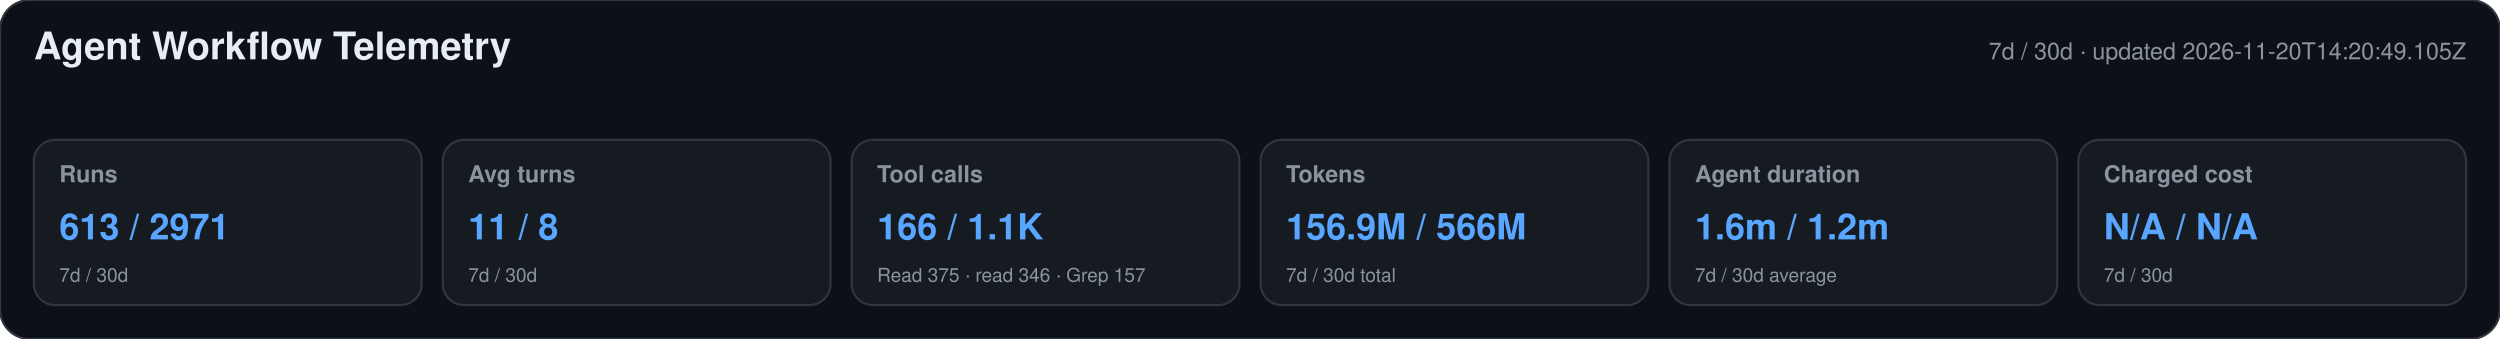
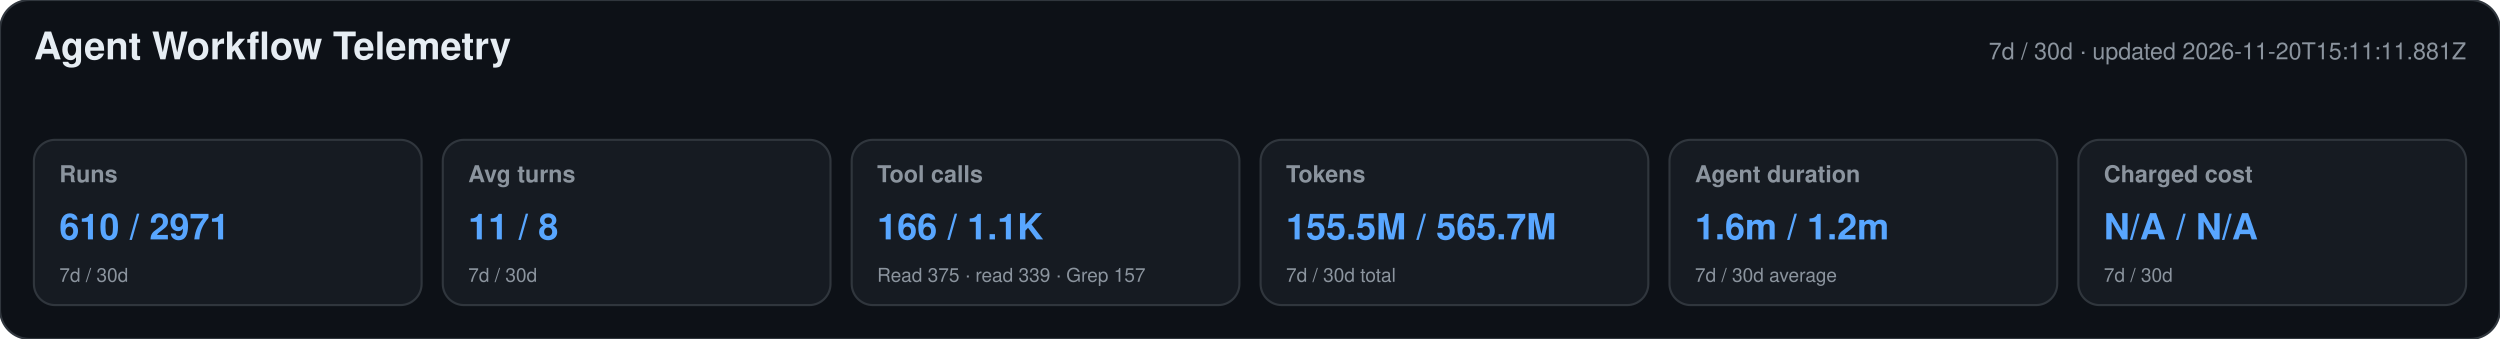
<svg xmlns="http://www.w3.org/2000/svg" width="1180" height="160" viewBox="0 0 1180 160" role="img" aria-labelledby="title desc">
  <style>text{font-family:-apple-system,BlinkMacSystemFont,"Segoe UI",Helvetica,Arial,sans-serif}.heading{font-size:18px;font-weight:650;fill:#e6edf3}.meta,.label,.secondary{fill:#8b949e}.meta,.label{font-size:11px}.label{font-weight:600}.primary{font-size:17px;font-weight:700;fill:#58a6ff}.secondary{font-size:9px}</style>
  <rect width="1180" height="160" rx="14" fill="#0d1117" stroke="#30363d" />
  <text x="16" y="28" class="heading">Agent Workflow Telemetry</text>
-   <text x="1164" y="28" text-anchor="end" class="meta">7d / 30d · updated 2026-11-20T14:20:49.105Z</text>
+   <text x="1164" y="28" text-anchor="end" class="meta">7d / 30d · updated 2026-11-20T15:11:11.881Z</text>
  <g>
    <rect x="16" y="66" width="183" height="78" rx="10" fill="#161b22" stroke="#30363d" />
    <text x="28" y="86" class="label">Runs</text>
-     <text x="28" y="113" class="primary">613 / 2971</text>
+     <text x="28" y="113" class="primary">610 / 2971</text>
    <text x="28" y="133" class="secondary">7d / 30d</text>
  </g>
  <g>
    <rect x="209" y="66" width="183" height="78" rx="10" fill="#161b22" stroke="#30363d" />
    <text x="221" y="86" class="label">Avg turns</text>
    <text x="221" y="113" class="primary">11 / 8</text>
    <text x="221" y="133" class="secondary">7d / 30d</text>
  </g>
  <g>
    <rect x="402" y="66" width="183" height="78" rx="10" fill="#161b22" stroke="#30363d" />
    <text x="414" y="86" class="label">Tool calls</text>
    <text x="414" y="113" class="primary">166 / 1.1K</text>
-     <text x="414" y="133" class="secondary">Read 375 · read 346 · Grep 157</text>
+     <text x="414" y="133" class="secondary">Read 375 · read 339 · Grep 157</text>
  </g>
  <g>
    <rect x="595" y="66" width="183" height="78" rx="10" fill="#161b22" stroke="#30363d" />
    <text x="607" y="86" class="label">Tokens</text>
-     <text x="607" y="113" class="primary">156.9M / 566M</text>
+     <text x="607" y="113" class="primary">155.5M / 565.7M</text>
    <text x="607" y="133" class="secondary">7d / 30d total</text>
  </g>
  <g>
    <rect x="788" y="66" width="183" height="78" rx="10" fill="#161b22" stroke="#30363d" />
    <text x="800" y="86" class="label">Agent duration</text>
    <text x="800" y="113" class="primary">1.6m / 1.2m</text>
    <text x="800" y="133" class="secondary">7d / 30d average</text>
  </g>
  <g>
    <rect x="981" y="66" width="183" height="78" rx="10" fill="#161b22" stroke="#30363d" />
    <text x="993" y="86" class="label">Charged cost</text>
    <text x="993" y="113" class="primary">N/A / N/A</text>
    <text x="993" y="133" class="secondary">7d / 30d</text>
  </g>
</svg>
